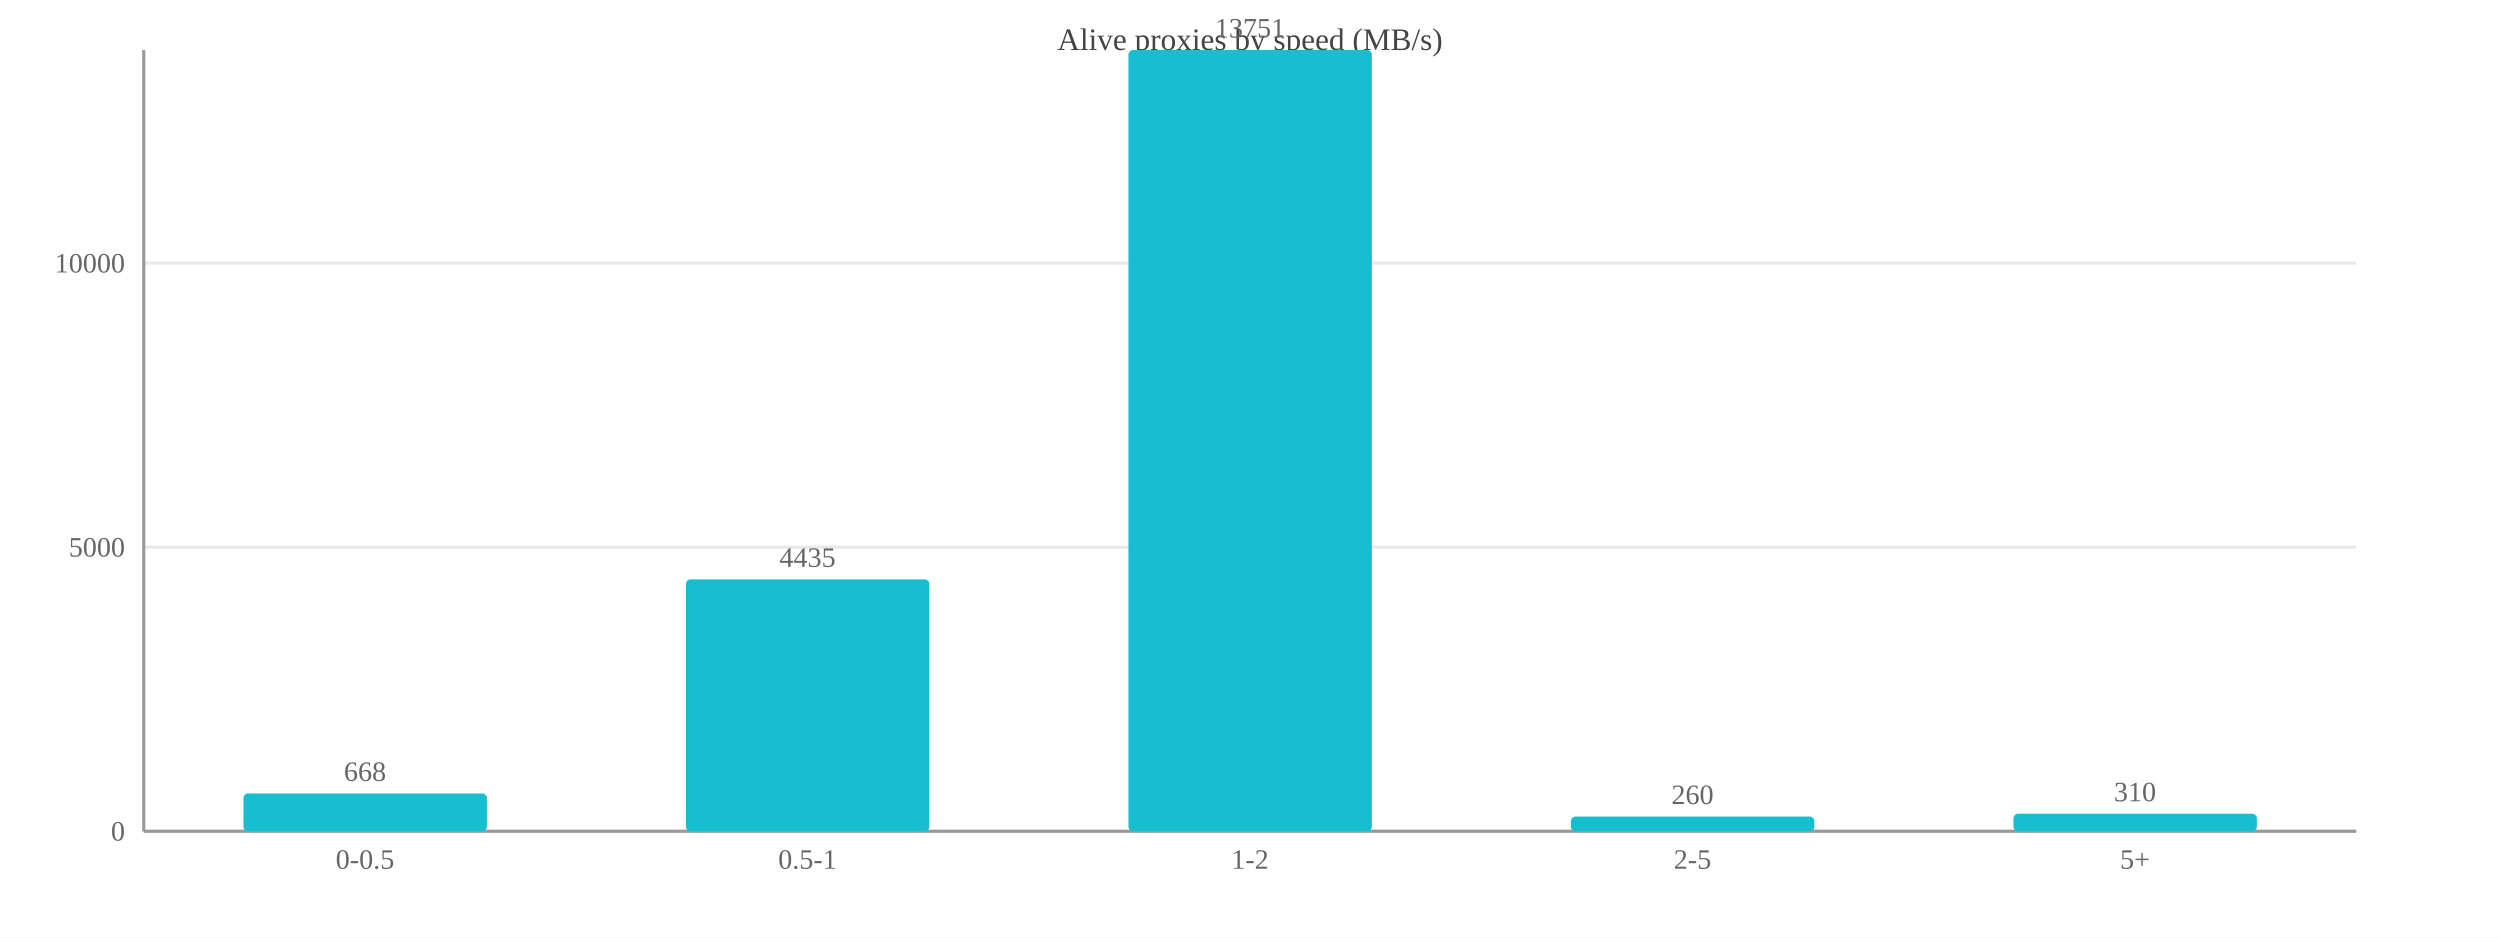
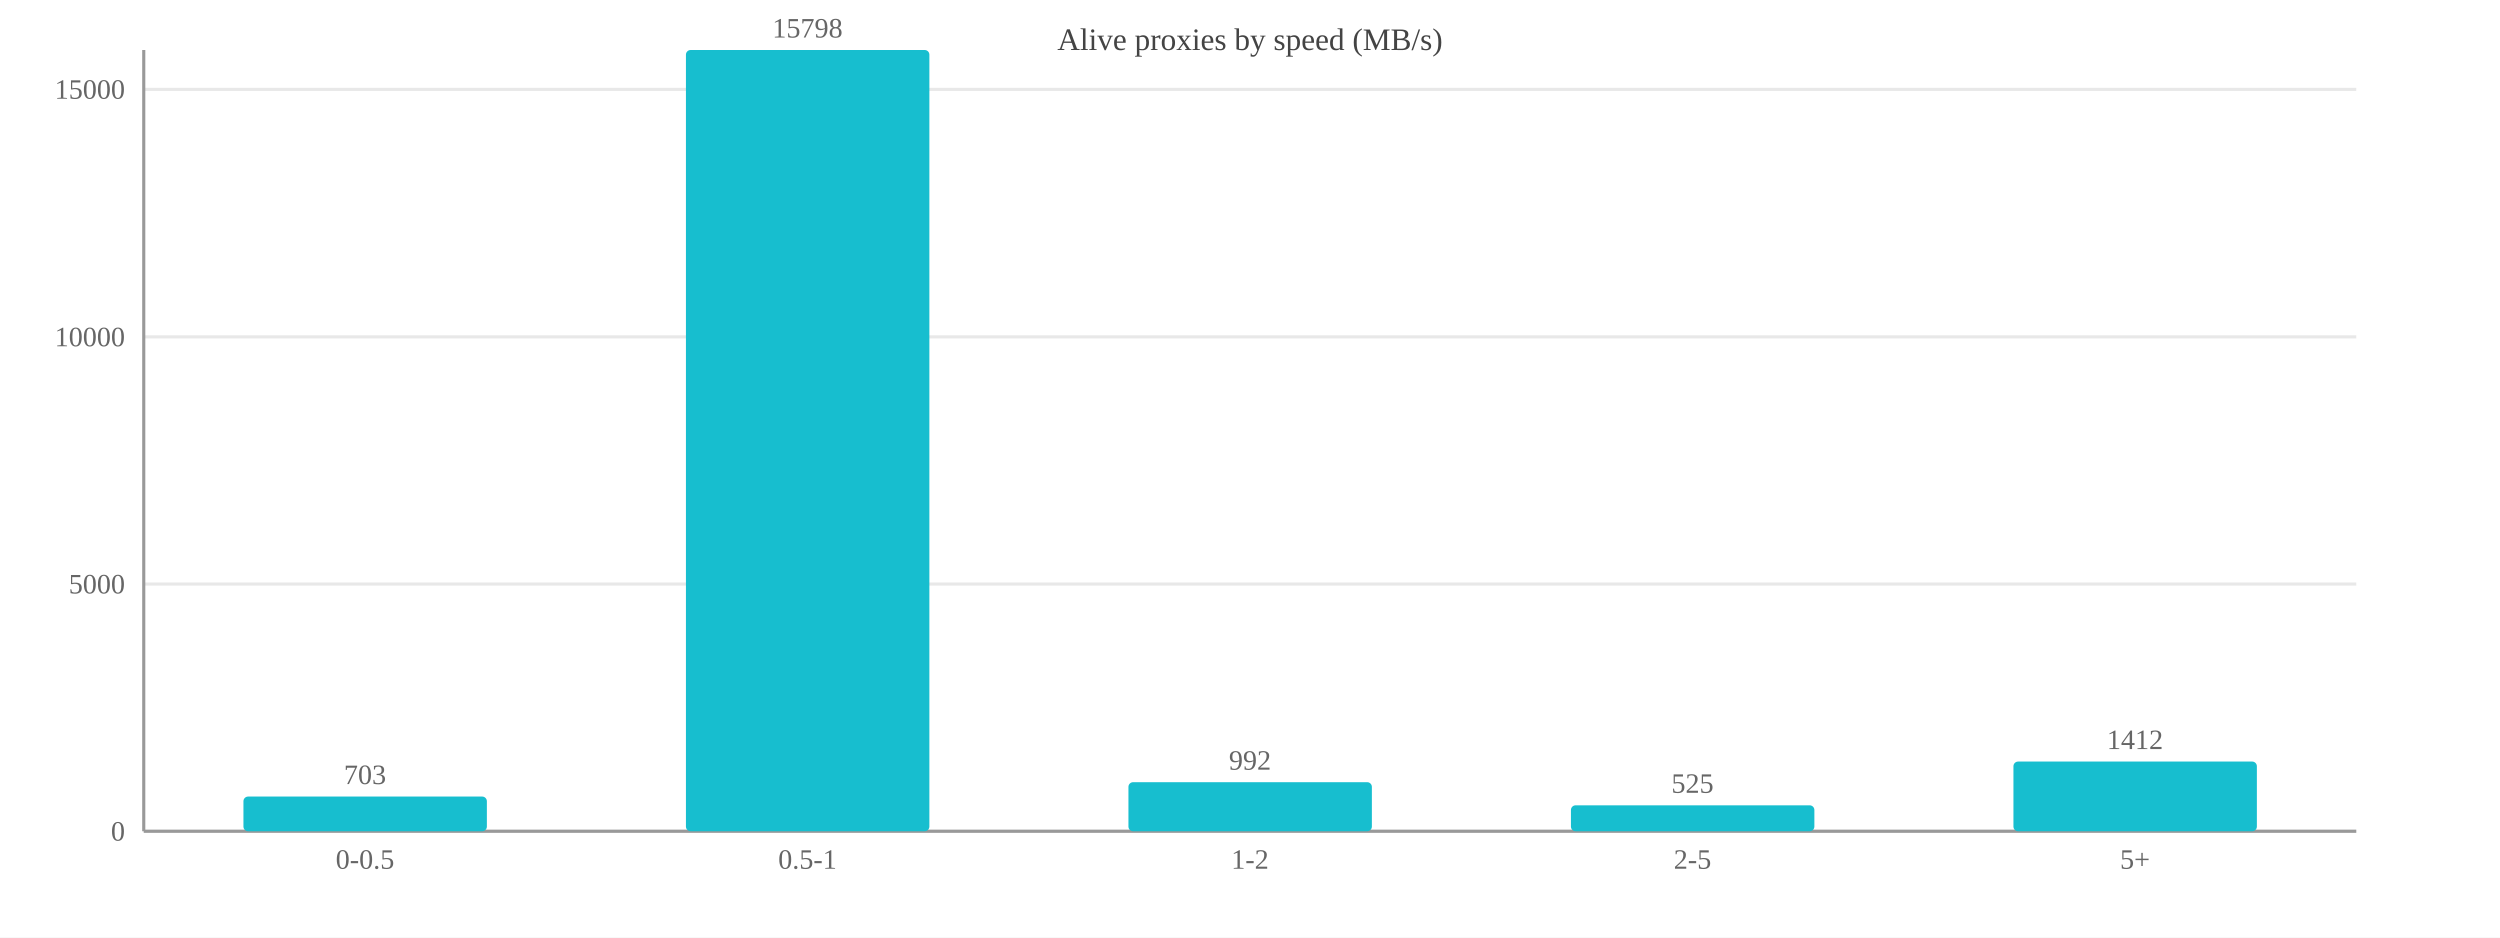
<svg xmlns="http://www.w3.org/2000/svg" width="800" height="300" viewBox="0 0 800 300">
  <rect width="800" height="300" fill="#ffffff" />
  <text x="400.0" y="16" font-size="10" text-anchor="middle" fill="#444">Alive proxies by speed (MB/s)</text>
  <line x1="46" y1="266.0" x2="754" y2="266.0" stroke="#e8e8e8" />
  <text x="40" y="269.0" font-size="9" text-anchor="end" fill="#666">0</text>
-   <line x1="46" y1="175.1" x2="754" y2="175.1" stroke="#e8e8e8" />
-   <text x="40" y="178.1" font-size="9" text-anchor="end" fill="#666">5000</text>
-   <line x1="46" y1="84.2" x2="754" y2="84.2" stroke="#e8e8e8" />
-   <text x="40" y="87.2" font-size="9" text-anchor="end" fill="#666">10000</text>
+   <line x1="46" y1="186.9" x2="754" y2="186.9" stroke="#e8e8e8" />
+   <text x="40" y="189.9" font-size="9" text-anchor="end" fill="#666">5000</text>
+   <line x1="46" y1="107.8" x2="754" y2="107.8" stroke="#e8e8e8" />
+   <text x="40" y="110.8" font-size="9" text-anchor="end" fill="#666">10000</text>
+   <line x1="46" y1="28.6" x2="754" y2="28.6" stroke="#e8e8e8" />
+   <text x="40" y="31.6" font-size="9" text-anchor="end" fill="#666">15000</text>
  <line x1="46" y1="16" x2="46" y2="266" stroke="#999" />
  <line x1="46" y1="266" x2="754" y2="266" stroke="#999" />
-   <rect x="77.9" y="253.9" width="77.9" height="12.1" fill="#17becf" rx="1.5" />
-   <text x="116.8" y="249.9" font-size="9" text-anchor="middle" fill="#666">668</text>
+   <rect x="77.9" y="254.9" width="77.9" height="11.1" fill="#17becf" rx="1.5" />
+   <text x="116.8" y="250.9" font-size="9" text-anchor="middle" fill="#666">703</text>
  <text x="116.8" y="278" font-size="9" text-anchor="middle" fill="#666">0-0.5</text>
-   <rect x="219.5" y="185.4" width="77.9" height="80.6" fill="#17becf" rx="1.5" />
-   <text x="258.4" y="181.4" font-size="9" text-anchor="middle" fill="#666">4435</text>
+   <rect x="219.5" y="16.0" width="77.9" height="250.0" fill="#17becf" rx="1.5" />
+   <text x="258.4" y="12.0" font-size="9" text-anchor="middle" fill="#666">15798</text>
  <text x="258.4" y="278" font-size="9" text-anchor="middle" fill="#666">0.5-1</text>
-   <rect x="361.1" y="16.0" width="77.9" height="250.0" fill="#17becf" rx="1.5" />
-   <text x="400.0" y="12.0" font-size="9" text-anchor="middle" fill="#666">13751</text>
+   <rect x="361.1" y="250.3" width="77.9" height="15.7" fill="#17becf" rx="1.5" />
+   <text x="400.0" y="246.3" font-size="9" text-anchor="middle" fill="#666">992</text>
  <text x="400.0" y="278" font-size="9" text-anchor="middle" fill="#666">1-2</text>
-   <rect x="502.7" y="261.3" width="77.9" height="4.7" fill="#17becf" rx="1.5" />
-   <text x="541.6" y="257.3" font-size="9" text-anchor="middle" fill="#666">260</text>
+   <rect x="502.7" y="257.7" width="77.9" height="8.3" fill="#17becf" rx="1.5" />
+   <text x="541.6" y="253.7" font-size="9" text-anchor="middle" fill="#666">525</text>
  <text x="541.6" y="278" font-size="9" text-anchor="middle" fill="#666">2-5</text>
-   <rect x="644.3" y="260.4" width="77.9" height="5.6" fill="#17becf" rx="1.5" />
-   <text x="683.2" y="256.4" font-size="9" text-anchor="middle" fill="#666">310</text>
+   <rect x="644.3" y="243.7" width="77.9" height="22.3" fill="#17becf" rx="1.5" />
+   <text x="683.2" y="239.7" font-size="9" text-anchor="middle" fill="#666">1412</text>
  <text x="683.2" y="278" font-size="9" text-anchor="middle" fill="#666">5+</text>
</svg>
